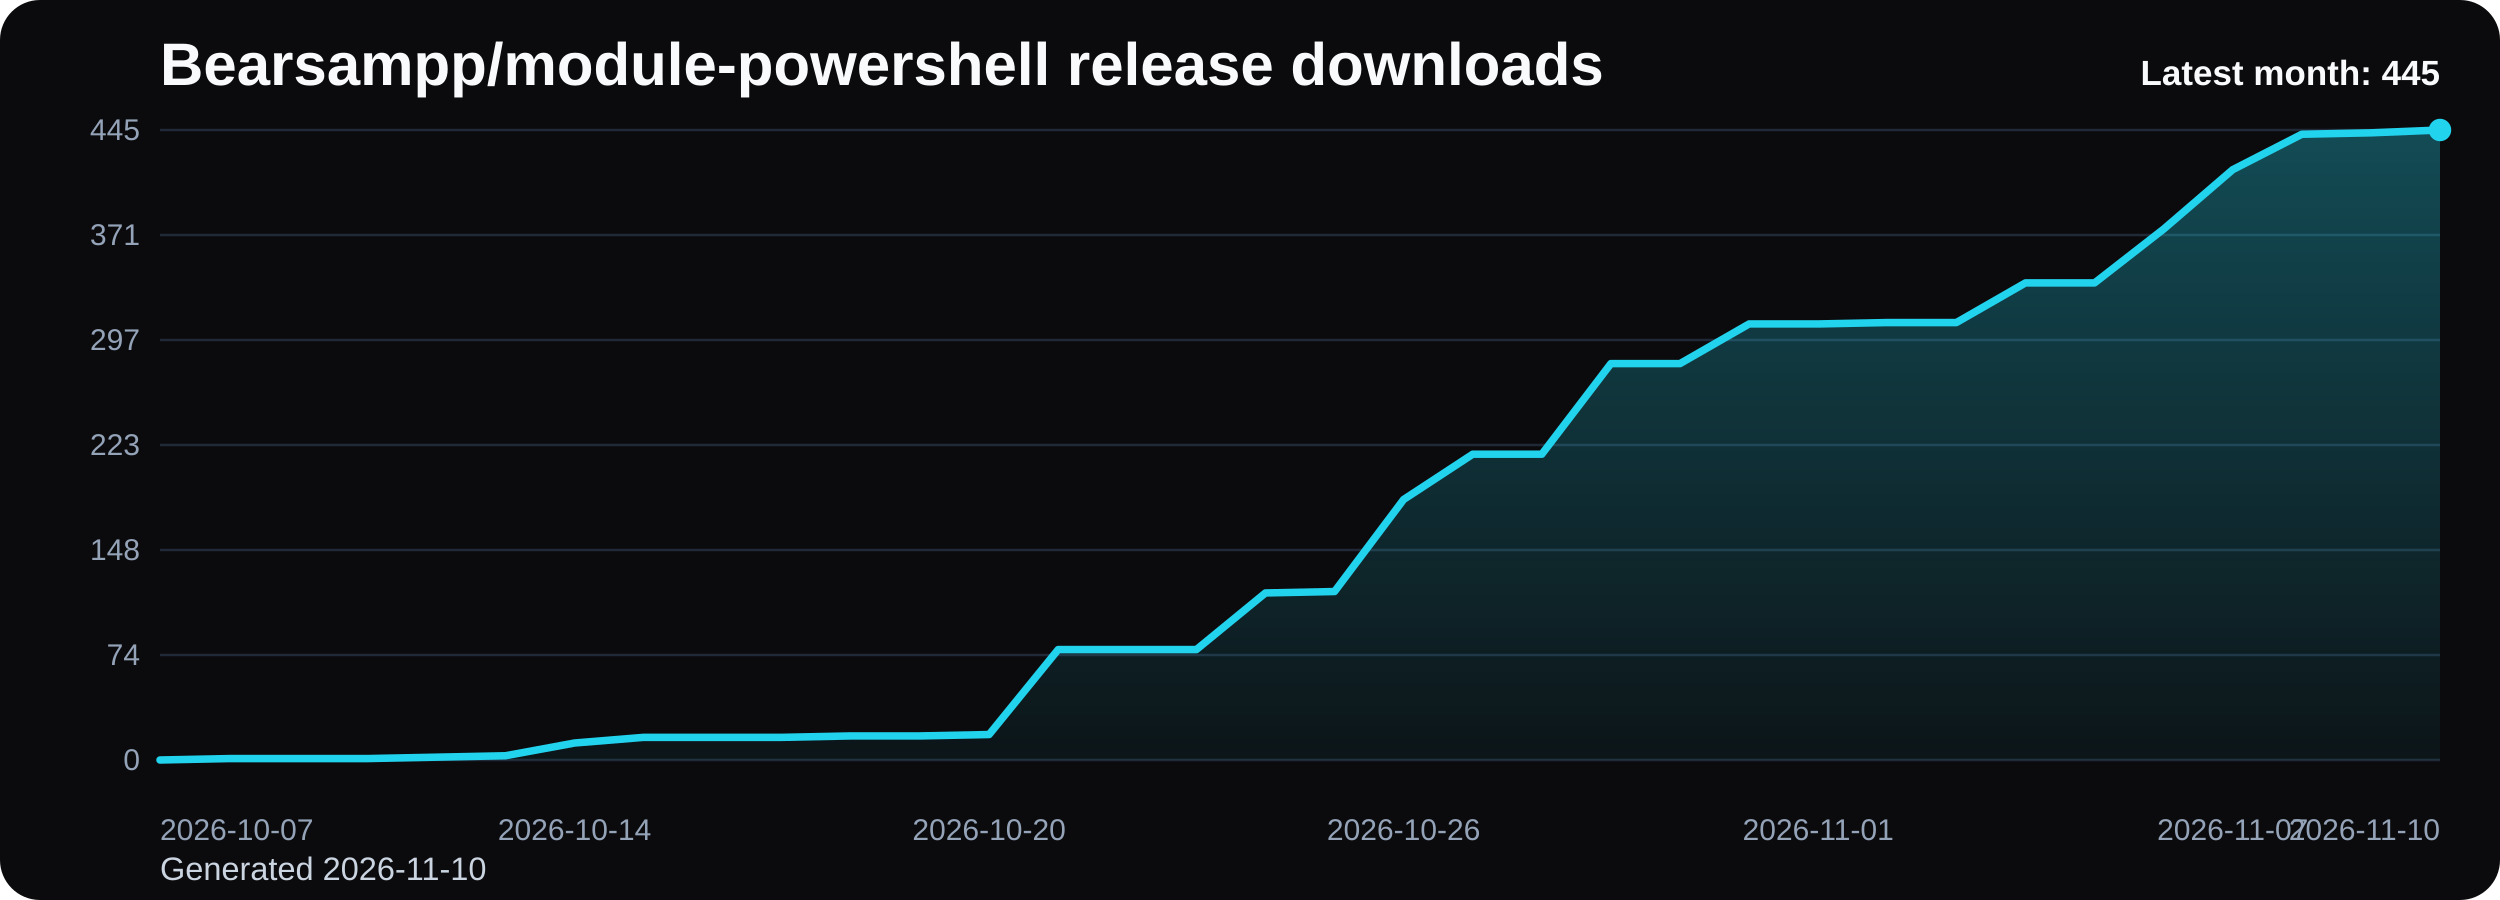
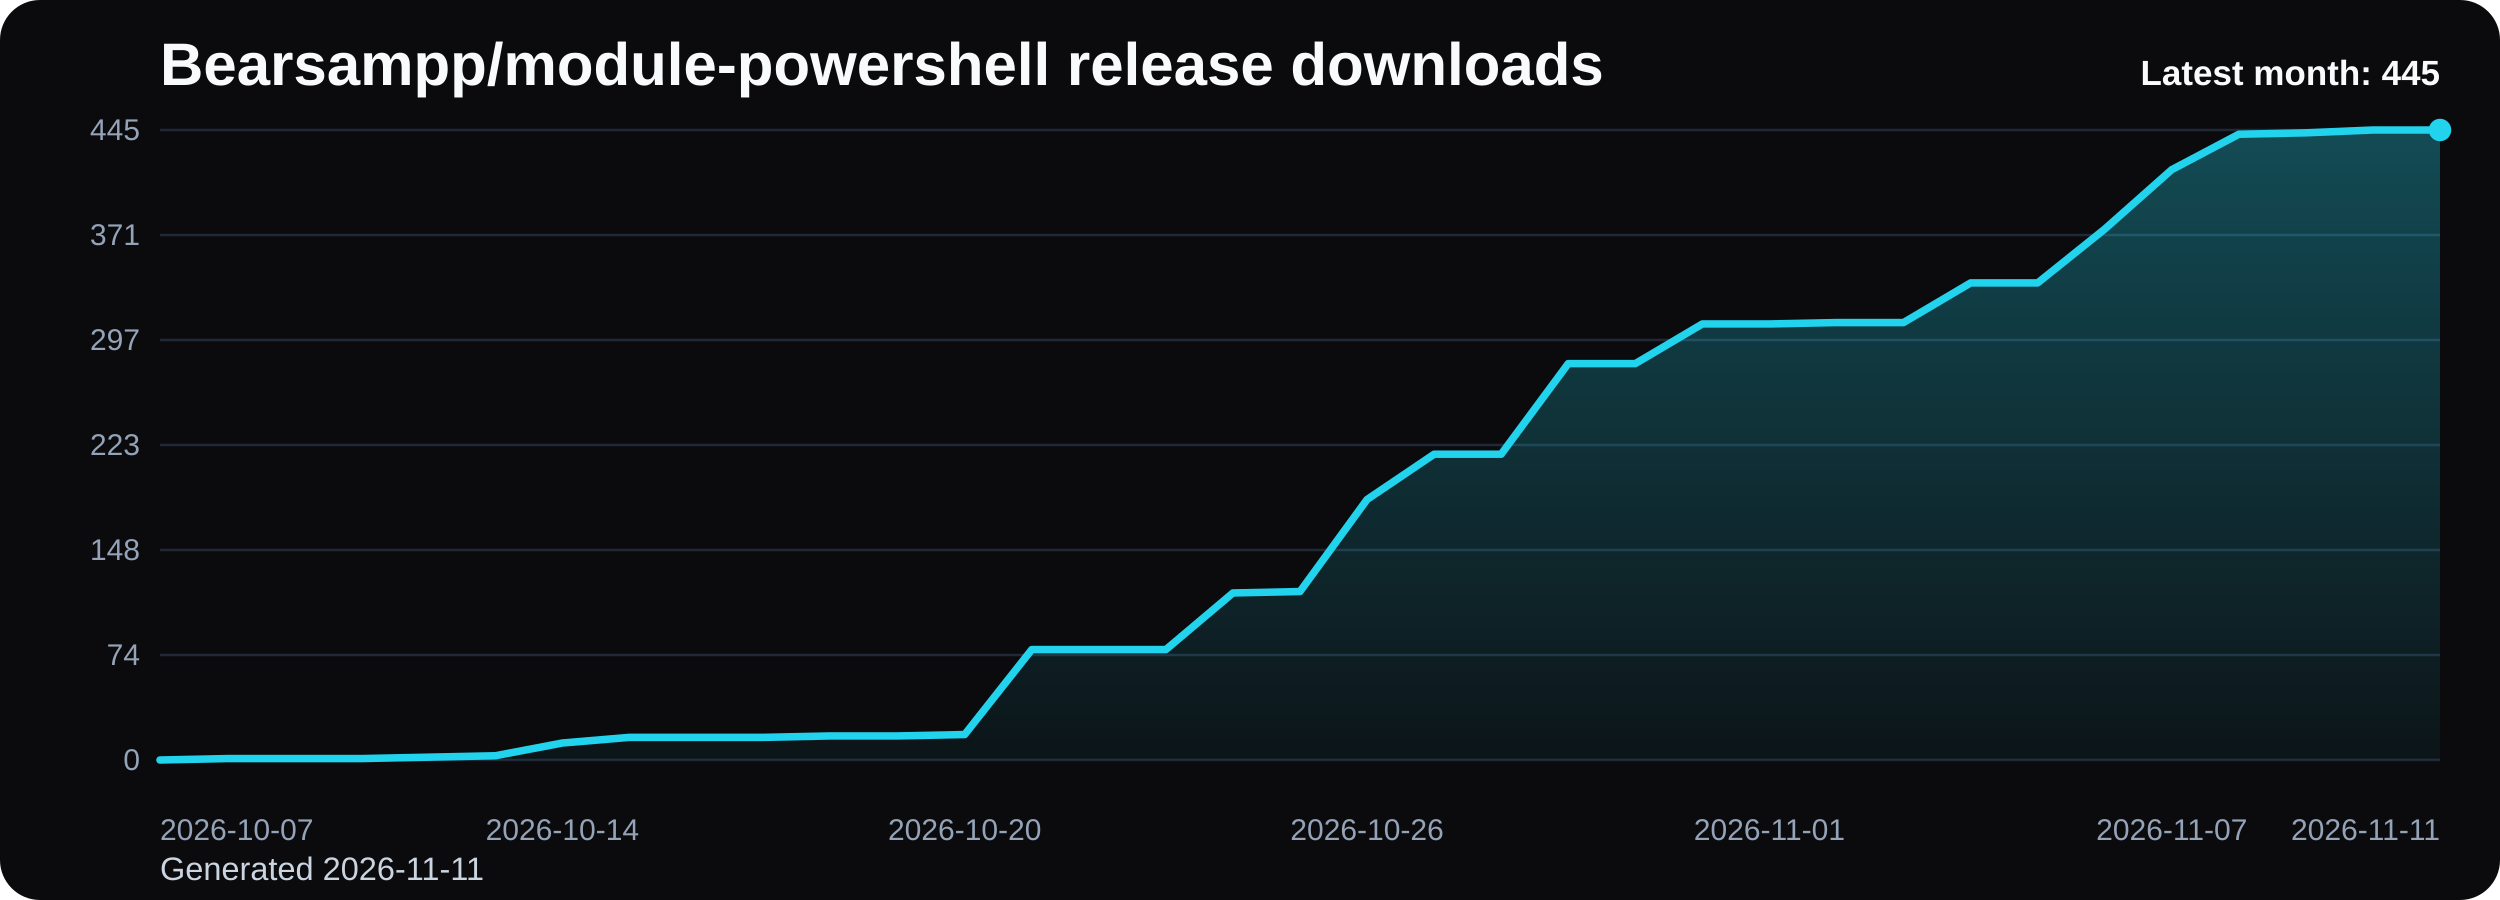
<svg xmlns="http://www.w3.org/2000/svg" viewBox="0 0 1000 360" role="img" aria-label="Bearsampp/module-powershell release downloads chart">
  <defs>
    <linearGradient id="fill-monthly-black" x1="0" y1="0" x2="0" y2="1">
      <stop offset="0%" stop-color="#22d3ee" stop-opacity="0.32" />
      <stop offset="100%" stop-color="#22d3ee" stop-opacity="0.05" />
    </linearGradient>
    <style>
      .bg { fill: #0b0b0d; }
      .title { font: 700 24px Arial, sans-serif; fill: #f8fafc; }
      .sub { font: 400 13px Arial, sans-serif; fill: #cbd5e1; }
      .grid { stroke: #1f2937; stroke-width: 1; }
      .axis { font: 400 12px Arial, sans-serif; fill: #94a3b8; }
      .line { fill: none; stroke: #22d3ee; stroke-width: 3; stroke-linecap: round; stroke-linejoin: round; }
      .dot { fill: #22d3ee; }
      .value { font: 600 11px Arial, sans-serif; fill: #cbd5e1; }
      .latest { font: 700 14px Arial, sans-serif; fill: #f8fafc; }
    </style>
  </defs>
  <rect class="bg" x="0" y="0" width="1000" height="360" rx="16" />
  <text class="title" x="64" y="34">Bearsampp/module-powershell release downloads</text>
-   <text class="sub" x="64" y="352">Generated 2026-11-10</text>
+   <text class="sub" x="64" y="352">Generated 2026-11-11</text>
  <line x1="64" y1="52.00" x2="976" y2="52.00" class="grid" />
  <text x="56" y="56.00" text-anchor="end" class="axis">445</text>
  <line x1="64" y1="94.00" x2="976" y2="94.00" class="grid" />
  <text x="56" y="98.00" text-anchor="end" class="axis">371</text>
  <line x1="64" y1="136.00" x2="976" y2="136.00" class="grid" />
  <text x="56" y="140.00" text-anchor="end" class="axis">297</text>
  <line x1="64" y1="178.00" x2="976" y2="178.00" class="grid" />
  <text x="56" y="182.00" text-anchor="end" class="axis">223</text>
  <line x1="64" y1="220.00" x2="976" y2="220.00" class="grid" />
  <text x="56" y="224.00" text-anchor="end" class="axis">148</text>
  <line x1="64" y1="262.00" x2="976" y2="262.00" class="grid" />
  <text x="56" y="266.00" text-anchor="end" class="axis">74</text>
  <line x1="64" y1="304.00" x2="976" y2="304.00" class="grid" />
  <text x="56" y="308.00" text-anchor="end" class="axis">0</text>
-   <path d="M 64.00 304 L 64.00 304.00 L 91.64 303.43 L 119.27 303.43 L 146.91 303.43 L 174.55 302.87 L 202.18 302.30 L 229.82 297.20 L 257.45 294.94 L 285.09 294.94 L 312.73 294.94 L 340.36 294.37 L 368.00 294.37 L 395.64 293.81 L 423.27 259.83 L 450.91 259.83 L 478.55 259.83 L 506.18 237.18 L 533.82 236.61 L 561.45 199.80 L 589.09 181.68 L 616.73 181.68 L 644.36 145.44 L 672.00 145.44 L 699.64 129.58 L 727.27 129.58 L 754.91 129.02 L 782.55 129.02 L 810.18 113.16 L 837.82 113.16 L 865.45 91.64 L 893.09 67.86 L 920.73 53.70 L 948.36 53.13 L 976.00 52.00 L 976.00 304 Z" fill="url(#fill-monthly-black)" />
-   <polyline class="line" points="64.00,304.00 91.64,303.43 119.27,303.43 146.91,303.43 174.55,302.87 202.18,302.30 229.82,297.20 257.45,294.94 285.09,294.94 312.73,294.94 340.36,294.37 368.00,294.37 395.64,293.81 423.27,259.83 450.91,259.83 478.55,259.83 506.18,237.18 533.82,236.61 561.45,199.80 589.09,181.68 616.73,181.68 644.36,145.44 672.00,145.44 699.64,129.58 727.27,129.58 754.91,129.02 782.55,129.02 810.18,113.16 837.82,113.16 865.45,91.64 893.09,67.86 920.73,53.70 948.36,53.13 976.00,52.00" />
+   <path d="M 64.00 304 L 64.00 304.00 L 90.82 303.43 L 117.65 303.43 L 144.47 303.43 L 171.29 302.87 L 198.12 302.30 L 224.94 297.20 L 251.76 294.94 L 278.59 294.94 L 305.41 294.94 L 332.24 294.37 L 359.06 294.37 L 385.88 293.81 L 412.71 259.83 L 439.53 259.83 L 466.35 259.83 L 493.18 237.18 L 520.00 236.61 L 546.82 199.80 L 573.65 181.68 L 600.47 181.68 L 627.29 145.44 L 654.12 145.44 L 680.94 129.58 L 707.76 129.58 L 734.59 129.02 L 761.41 129.02 L 788.24 113.16 L 815.06 113.16 L 841.88 91.64 L 868.71 67.86 L 895.53 53.70 L 922.35 53.13 L 949.18 52.00 L 976.00 52.00 L 976.00 304 Z" fill="url(#fill-monthly-black)" />
+   <polyline class="line" points="64.00,304.00 90.82,303.43 117.65,303.43 144.47,303.43 171.29,302.87 198.12,302.30 224.94,297.20 251.76,294.94 278.59,294.94 305.41,294.94 332.24,294.37 359.06,294.37 385.88,293.81 412.71,259.83 439.53,259.83 466.35,259.83 493.18,237.18 520.00,236.61 546.82,199.80 573.65,181.68 600.47,181.68 627.29,145.44 654.12,145.44 680.94,129.58 707.76,129.58 734.59,129.02 761.41,129.02 788.24,113.16 815.06,113.16 841.88,91.64 868.71,67.86 895.53,53.70 922.35,53.13 949.18,52.00 976.00,52.00" />
  <circle class="dot" cx="976.00" cy="52.00" r="4.5" />
  <text class="axis" x="64.00" y="336" text-anchor="start">2026-10-07</text>
-   <text class="axis" x="229.82" y="336" text-anchor="middle">2026-10-14</text>
-   <text class="axis" x="395.64" y="336" text-anchor="middle">2026-10-20</text>
-   <text class="axis" x="561.45" y="336" text-anchor="middle">2026-10-26</text>
-   <text class="axis" x="727.27" y="336" text-anchor="middle">2026-11-01</text>
-   <text class="axis" x="893.09" y="336" text-anchor="middle">2026-11-07</text>
-   <text class="axis" x="976.00" y="336" text-anchor="end">2026-11-10</text>
+   <text class="axis" x="224.94" y="336" text-anchor="middle">2026-10-14</text>
+   <text class="axis" x="385.88" y="336" text-anchor="middle">2026-10-20</text>
+   <text class="axis" x="546.82" y="336" text-anchor="middle">2026-10-26</text>
+   <text class="axis" x="707.76" y="336" text-anchor="middle">2026-11-01</text>
+   <text class="axis" x="868.71" y="336" text-anchor="middle">2026-11-07</text>
+   <text class="axis" x="976.00" y="336" text-anchor="end">2026-11-11</text>
  <text class="latest" x="976" y="34" text-anchor="end">Latest month: 445</text>
</svg>
